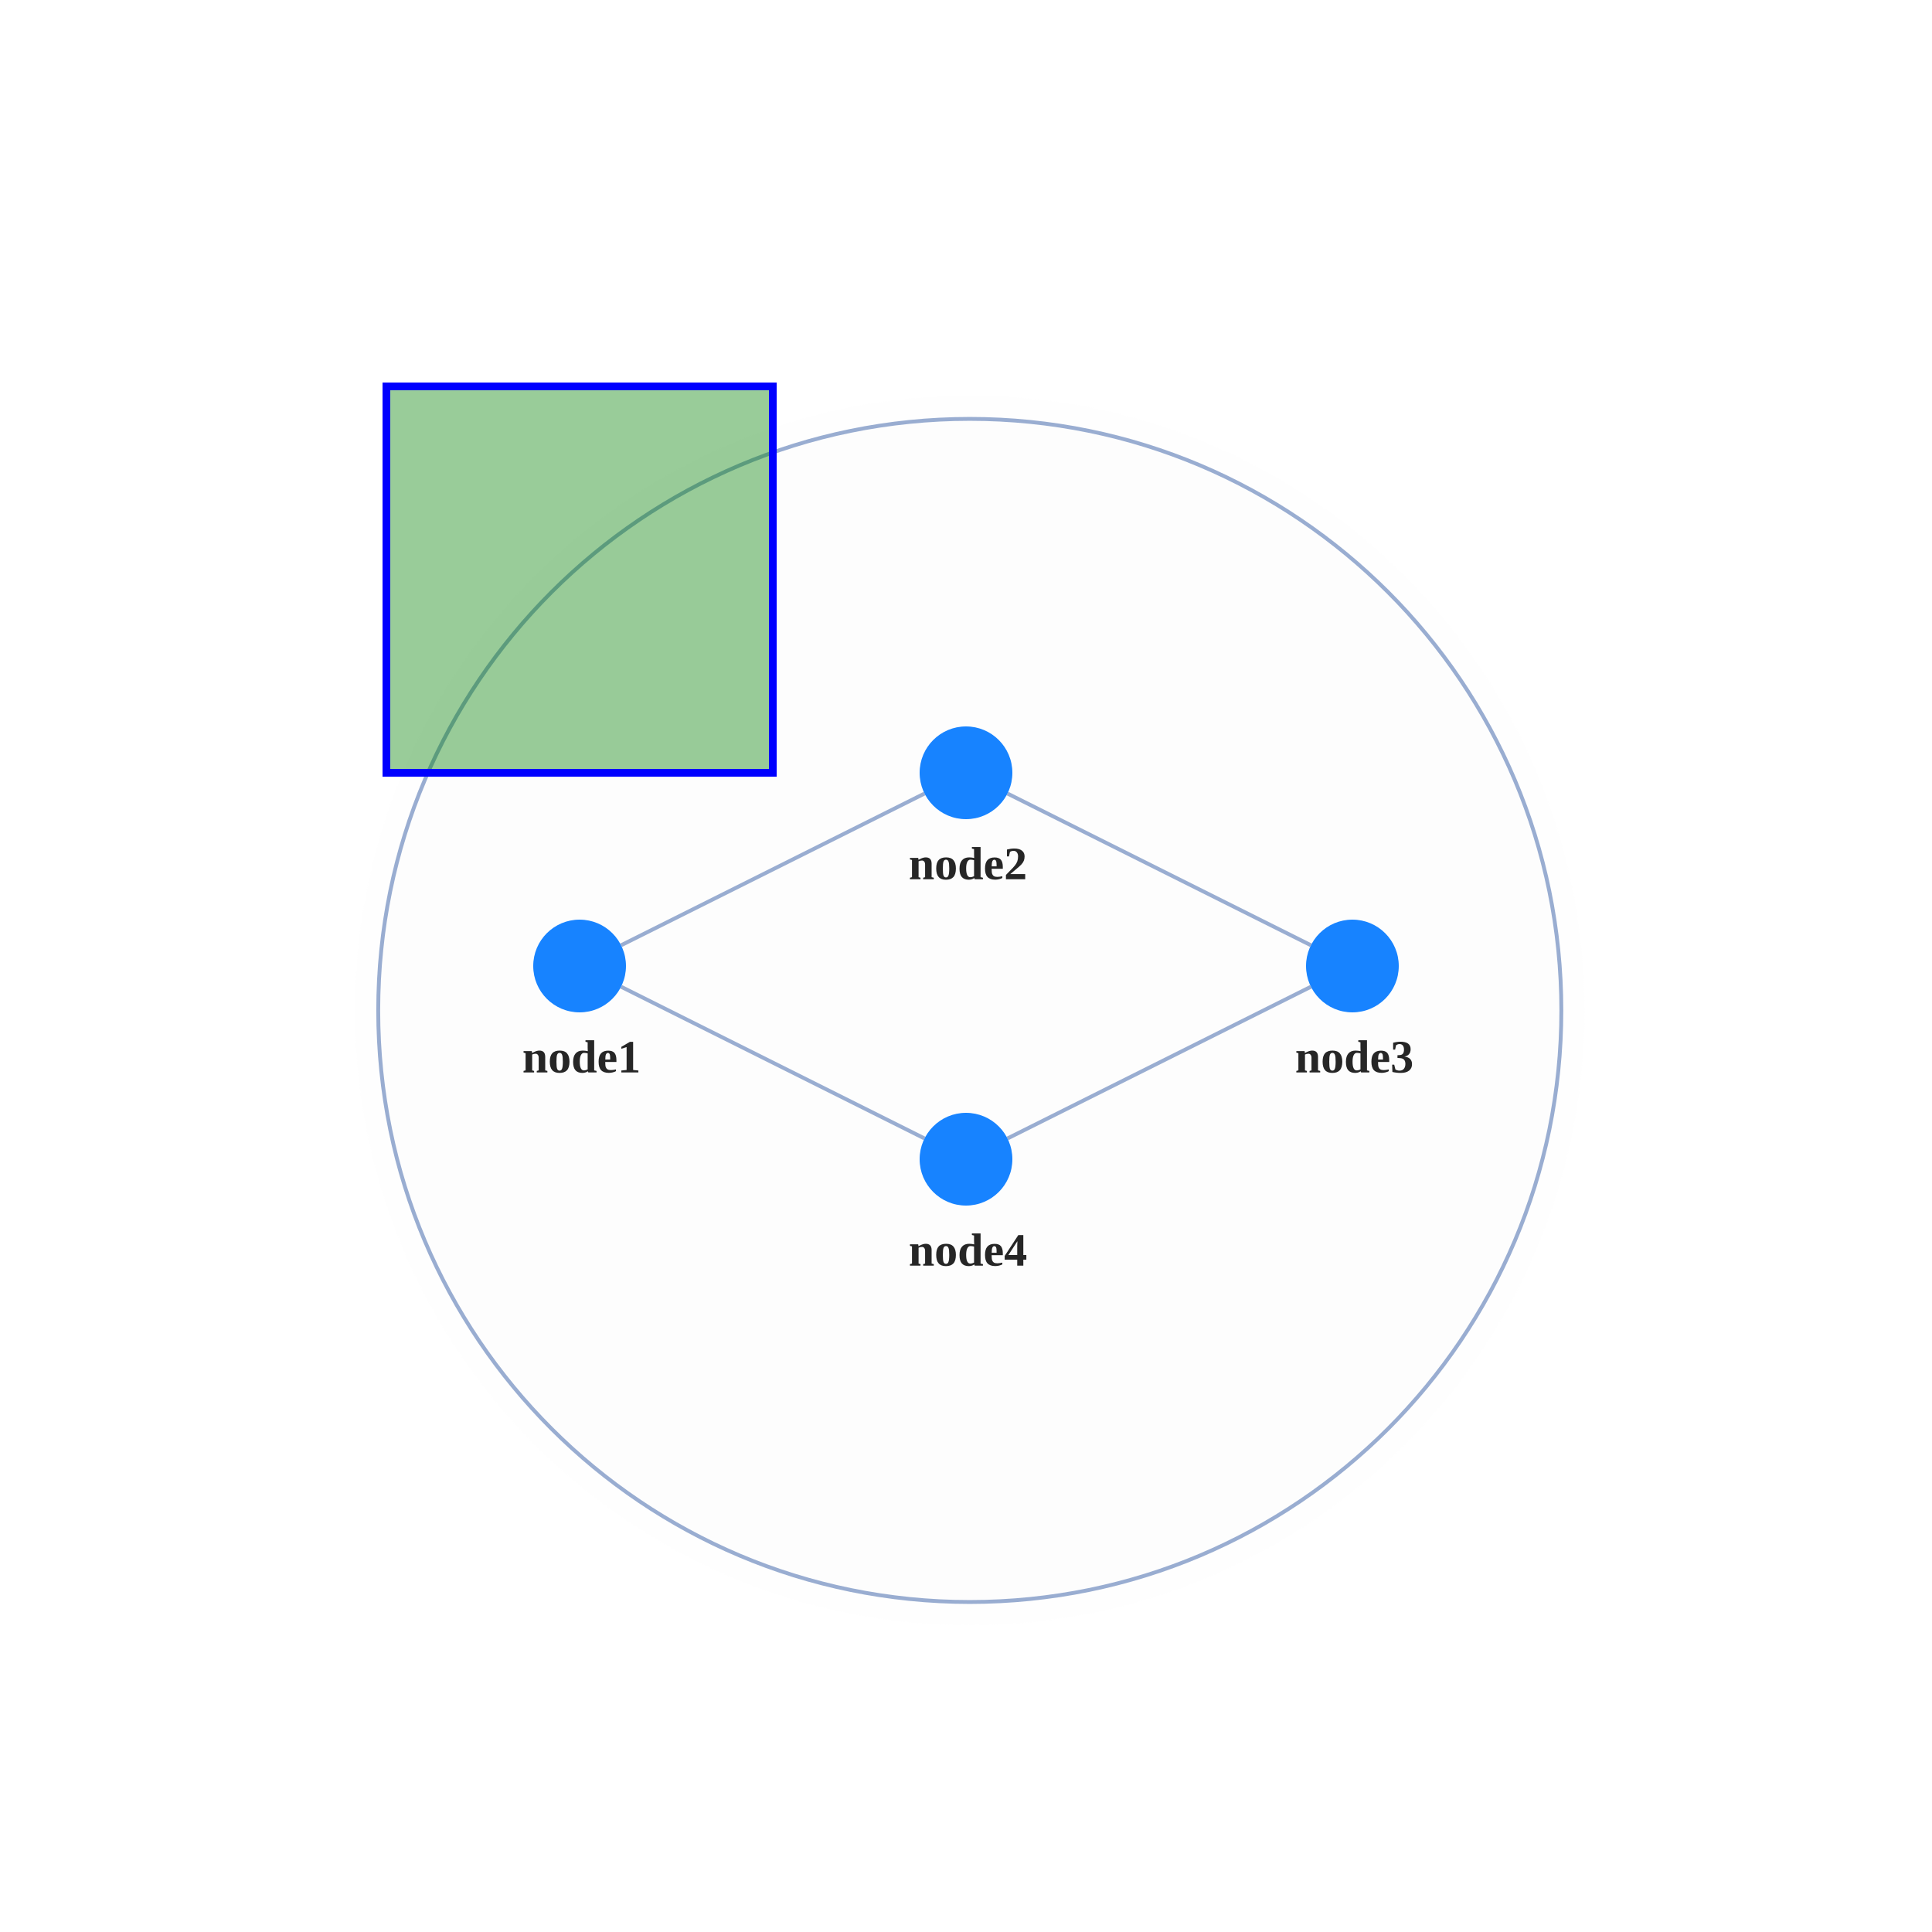
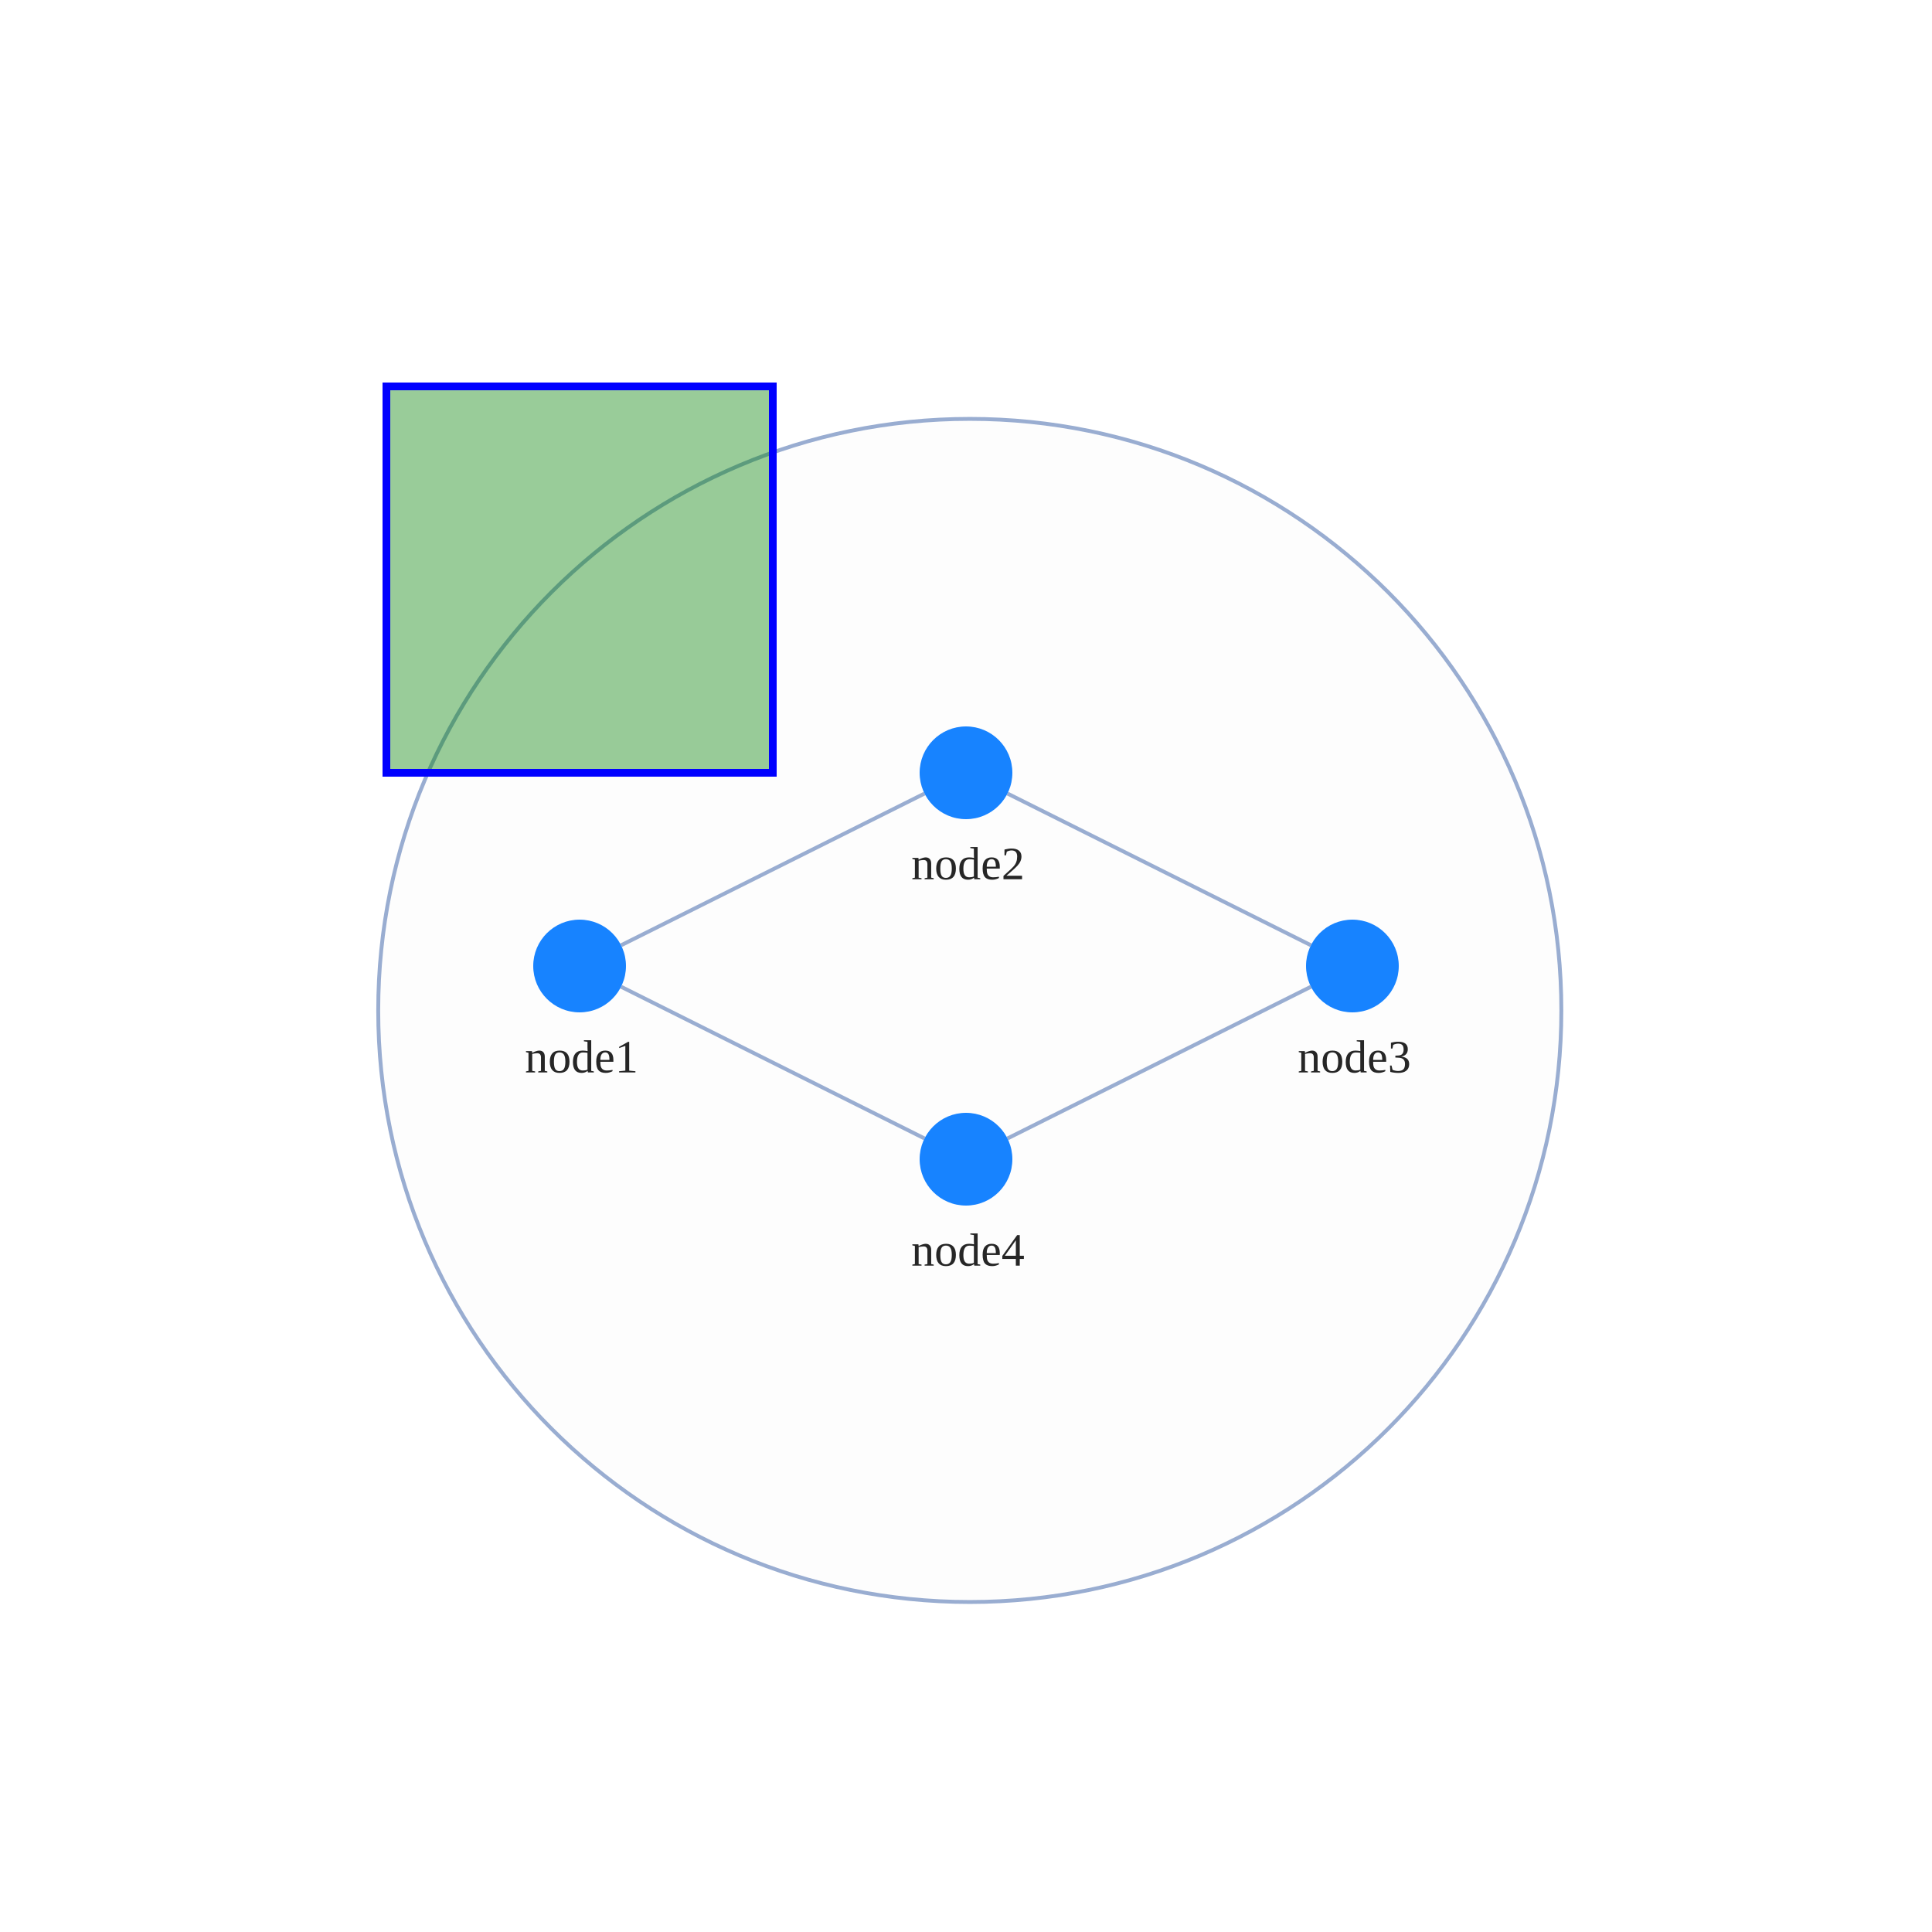
<svg xmlns="http://www.w3.org/2000/svg" width="500" height="500" style="background: transparent; position: absolute; outline: none;" color-interpolation-filters="sRGB" tabindex="1">
  <defs />
  <g id="g-svg-camera" transform="matrix(1,0,0,1,0,0)">
    <g id="g-root" fill="none" transform="matrix(1,0,0,1,0,0)">
      <g id="g-svg-7" fill="none" transform="matrix(1,0,0,1,0,0)">
        <g id="combo1" fill="none" transform="matrix(1,0,0,1,250.98,261.5)">
-           <g transform="matrix(1,0,0,1,0,0)">
-             <circle id="halo" fill="none" transform="translate(-153.0956,-153.0956)" cx="153.096" cy="153.096" stroke-dasharray="0,0" stroke-width="12" stroke="rgba(253,253,253,1)" r="153.096" stroke-opacity="0.25" pointer-events="none" />
-           </g>
          <g transform="matrix(1,0,0,1,0,0)">
            <circle id="key" fill="rgba(253,253,253,1)" transform="translate(-153.0956,-153.0956)" cx="153.096" cy="153.096" stroke-dasharray="0,0" stroke-width="1" stroke="rgba(153,173,209,1)" r="153.096" />
          </g>
        </g>
      </g>
      <g id="g-svg-6" fill="none" transform="matrix(1,0,0,1,0,0)">
        <g id="edge1" fill="none" marker-start="false" marker-end="false" transform="matrix(1,0,0,1,0,0)">
          <g id="edge1" fill="none" marker-start="false" marker-end="false" stroke="transparent" stroke-width="3" />
          <g transform="matrix(1,0,0,1,160.7331,205.3666)">
            <path id="key" fill="none" d="M 0,39.267 L 78.534,0" stroke-width="1" stroke="rgba(153,173,209,1)" />
            <path id="key" fill="none" d="M 0,39.267 L 78.534,0" stroke-width="1" stroke="transparent" />
          </g>
        </g>
        <g id="edge2" fill="none" marker-start="false" marker-end="false" transform="matrix(1,0,0,1,0,0)">
          <g id="edge2" fill="none" marker-start="false" marker-end="false" stroke="transparent" stroke-width="3" />
          <g transform="matrix(1,0,0,1,260.7331,205.3666)">
            <path id="key" fill="none" d="M 0,0 L 78.534,39.267" stroke-width="1" stroke="rgba(153,173,209,1)" />
            <path id="key" fill="none" d="M 0,0 L 78.534,39.267" stroke-width="1" stroke="transparent" />
          </g>
        </g>
        <g id="edge3" fill="none" marker-start="false" marker-end="false" transform="matrix(1,0,0,1,0,0)">
          <g id="edge3" fill="none" marker-start="false" marker-end="false" stroke="transparent" stroke-width="3" />
          <g transform="matrix(1,0,0,1,260.7331,255.3666)">
            <path id="key" fill="none" d="M 78.534,0 L 0,39.267" stroke-width="1" stroke="rgba(153,173,209,1)" />
            <path id="key" fill="none" d="M 78.534,0 L 0,39.267" stroke-width="1" stroke="transparent" />
          </g>
        </g>
        <g id="edge4" fill="none" marker-start="false" marker-end="false" transform="matrix(1,0,0,1,0,0)">
          <g id="edge4" fill="none" marker-start="false" marker-end="false" stroke="transparent" stroke-width="3" />
          <g transform="matrix(1,0,0,1,160.7331,255.3666)">
            <path id="key" fill="none" d="M 0,0 L 78.534,39.267" stroke-width="1" stroke="rgba(153,173,209,1)" />
            <path id="key" fill="none" d="M 0,0 L 78.534,39.267" stroke-width="1" stroke="transparent" />
          </g>
        </g>
      </g>
      <g id="g-svg-5" fill="none" transform="matrix(1,0,0,1,0,0)">
        <g id="node1" fill="none" transform="matrix(1,0,0,1,150,250)">
          <g transform="matrix(1,0,0,1,0,0)">
-             <circle id="key" fill="rgba(23,131,255,1)" transform="translate(-12,-12)" cx="12" cy="12" stroke-width="0" r="12" stroke="rgba(0,0,0,1)" />
+             <circle id="key" fill="rgba(23,131,255,1)" transform="translate(-12,-12)" cx="12" cy="12" stroke-width="0" stroke="rgba(0,0,0,1)" r="12" />
          </g>
          <g id="label" fill="none" transform="matrix(1,0,0,1,0,12)">
            <g transform="matrix(1,0,0,1,0,0)">
-               <text id="text" fill="rgba(0,0,0,0.851)" dominant-baseline="central" paint-order="stroke" dx="0.5" dy="11.5px" font-size="12" text-anchor="middle" font-weight="700">
+               <text id="text" fill="rgba(0,0,0,0.851)" dominant-baseline="central" paint-order="stroke" dx="0.5" dy="11.5px" font-size="12" text-anchor="middle" font-weight="400">
                node1
              </text>
            </g>
          </g>
        </g>
        <g id="node2" fill="none" transform="matrix(1,0,0,1,250,200)">
          <g transform="matrix(1,0,0,1,0,0)">
-             <circle id="key" fill="rgba(23,131,255,1)" transform="translate(-12,-12)" cx="12" cy="12" stroke-width="0" r="12" stroke="rgba(0,0,0,1)" />
+             <circle id="key" fill="rgba(23,131,255,1)" transform="translate(-12,-12)" cx="12" cy="12" stroke-width="0" stroke="rgba(0,0,0,1)" r="12" />
          </g>
          <g id="label" fill="none" transform="matrix(1,0,0,1,0,12)">
            <g transform="matrix(1,0,0,1,0,0)">
-               <text id="text" fill="rgba(0,0,0,0.851)" dominant-baseline="central" paint-order="stroke" dx="0.5" dy="11.5px" font-size="12" text-anchor="middle" font-weight="700">
+               <text id="text" fill="rgba(0,0,0,0.851)" dominant-baseline="central" paint-order="stroke" dx="0.5" dy="11.5px" font-size="12" text-anchor="middle" font-weight="400">
                node2
              </text>
            </g>
          </g>
        </g>
        <g id="node3" fill="none" transform="matrix(1,0,0,1,350,250)">
          <g transform="matrix(1,0,0,1,0,0)">
-             <circle id="key" fill="rgba(23,131,255,1)" transform="translate(-12,-12)" cx="12" cy="12" stroke-width="0" r="12" stroke="rgba(0,0,0,1)" />
+             <circle id="key" fill="rgba(23,131,255,1)" transform="translate(-12,-12)" cx="12" cy="12" stroke-width="0" stroke="rgba(0,0,0,1)" r="12" />
          </g>
          <g id="label" fill="none" transform="matrix(1,0,0,1,0,12)">
            <g transform="matrix(1,0,0,1,0,0)">
-               <text id="text" fill="rgba(0,0,0,0.851)" dominant-baseline="central" paint-order="stroke" dx="0.5" dy="11.5px" font-size="12" text-anchor="middle" font-weight="700">
+               <text id="text" fill="rgba(0,0,0,0.851)" dominant-baseline="central" paint-order="stroke" dx="0.5" dy="11.5px" font-size="12" text-anchor="middle" font-weight="400">
                node3
              </text>
            </g>
          </g>
        </g>
        <g id="node4" fill="none" transform="matrix(1,0,0,1,250,300)">
          <g transform="matrix(1,0,0,1,0,0)">
-             <circle id="key" fill="rgba(23,131,255,1)" transform="translate(-12,-12)" cx="12" cy="12" stroke-width="0" r="12" stroke="rgba(0,0,0,1)" />
+             <circle id="key" fill="rgba(23,131,255,1)" transform="translate(-12,-12)" cx="12" cy="12" stroke-width="0" stroke="rgba(0,0,0,1)" r="12" />
          </g>
          <g id="label" fill="none" transform="matrix(1,0,0,1,0,12)">
            <g transform="matrix(1,0,0,1,0,0)">
-               <text id="text" fill="rgba(0,0,0,0.851)" dominant-baseline="central" paint-order="stroke" dx="0.5" dy="11.5px" font-size="12" text-anchor="middle" font-weight="700">
+               <text id="text" fill="rgba(0,0,0,0.851)" dominant-baseline="central" paint-order="stroke" dx="0.5" dy="11.5px" font-size="12" text-anchor="middle" font-weight="400">
                node4
              </text>
            </g>
          </g>
        </g>
      </g>
      <g transform="matrix(1,0,0,1,100,100)">
        <path id="g6-lasso-select-path-id" fill="rgba(0,128,0,1)" stroke-width="2" stroke="rgba(0,0,255,1)" fill-opacity="0.4" pointer-events="none" d="M 0,0 L 0,100 L 100,100 L 100,0 Z" />
      </g>
    </g>
  </g>
</svg>
